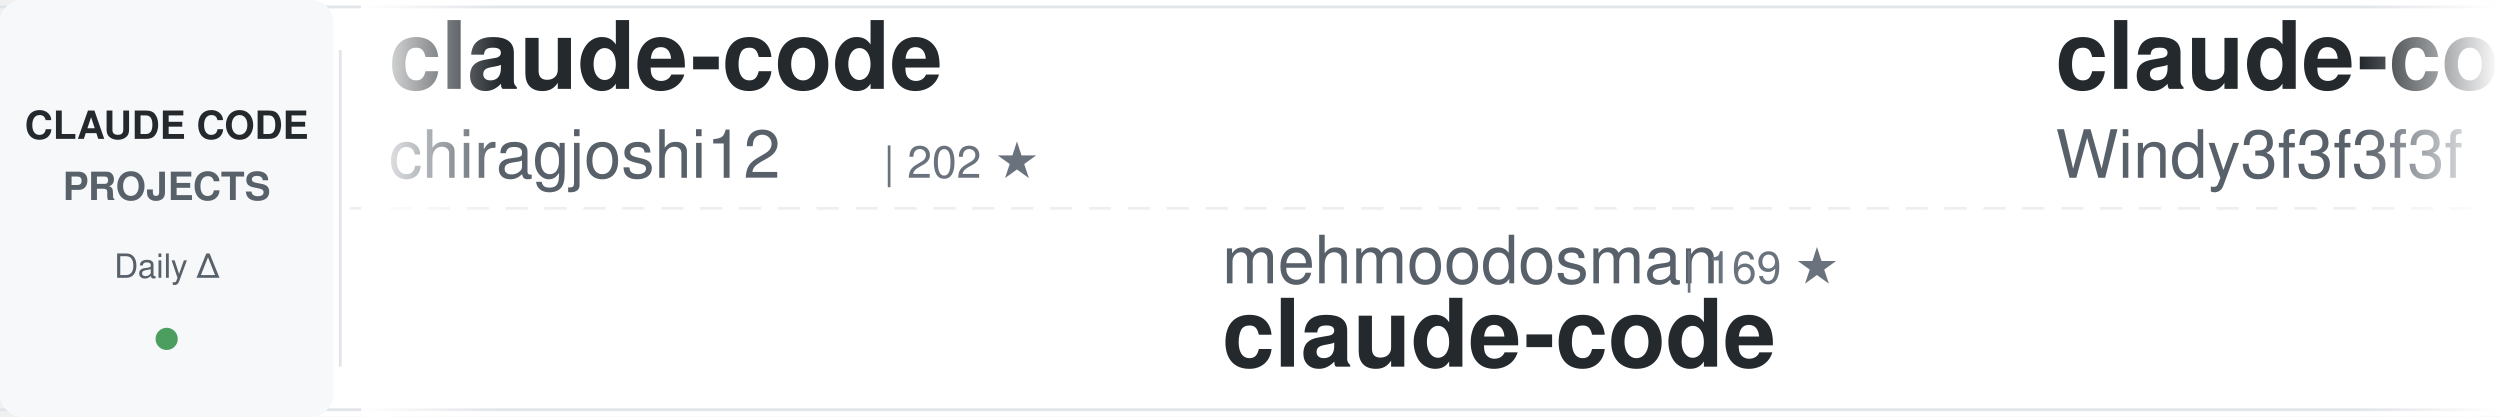
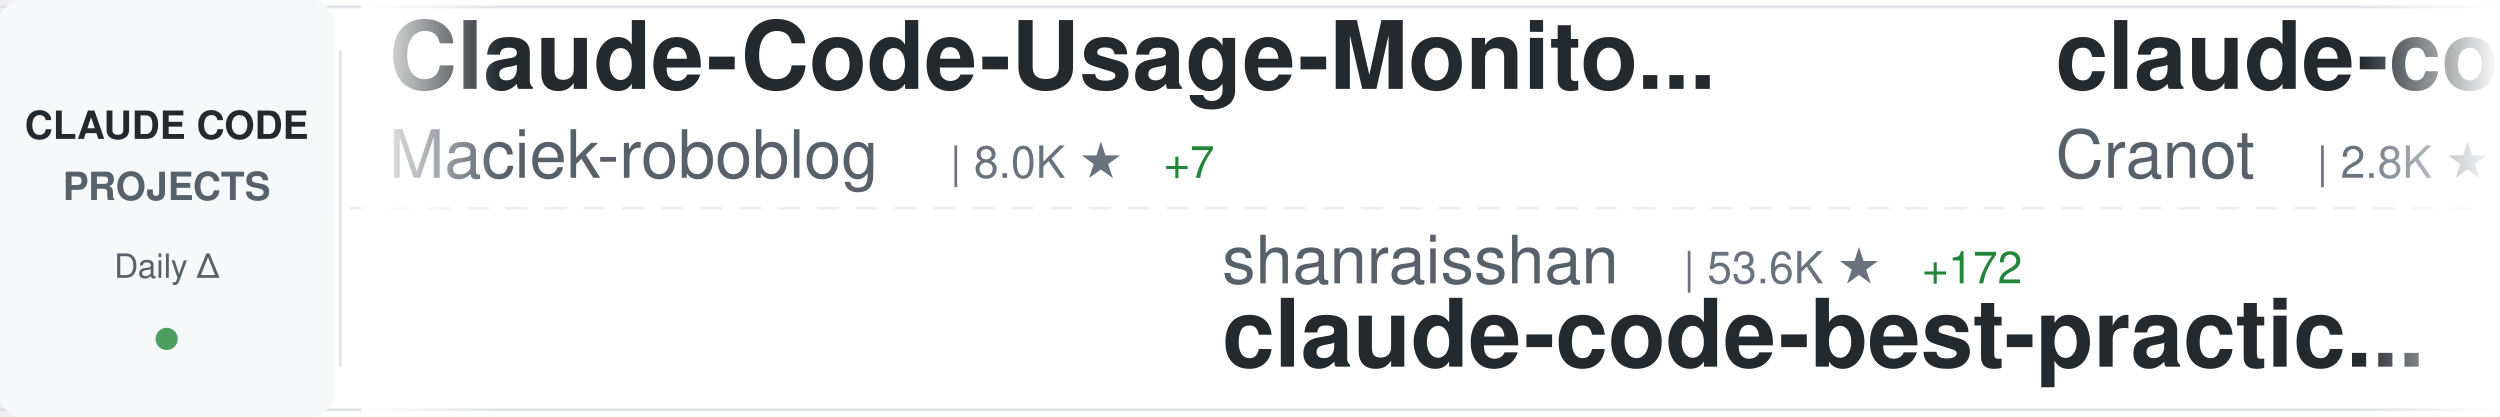
<svg xmlns="http://www.w3.org/2000/svg" width="900" height="150">
  <defs>
    <linearGradient id="awesomeLeftFade" x1="0%" y1="0%" x2="100%" y2="0%">
      <stop offset="0%" style="stop-color:#ffffff;stop-opacity:1" />
      <stop offset="100%" style="stop-color:#ffffff;stop-opacity:0" />
    </linearGradient>
    <linearGradient id="awesomeRightFade" x1="0%" y1="0%" x2="100%" y2="0%">
      <stop offset="0%" style="stop-color:#ffffff;stop-opacity:0" />
      <stop offset="100%" style="stop-color:#ffffff;stop-opacity:1" />
    </linearGradient>
  </defs>
  <rect width="900" height="150" fill="#ffffff" rx="8" />
  <rect x="0" y="2" width="900" height="1" fill="#e1e4e8" />
  <rect x="0" y="147" width="900" height="1" fill="#e1e4e8" />
  <line x1="0" y1="75" x2="900" y2="75" stroke="#e1e4e8" stroke-width="1" stroke-dasharray="8 6" opacity="0.6" />
  <rect x="0" y="0" width="120" height="150" fill="#f6f8fa" rx="8" />
  <text x="60" y="50" font-family="-apple-system, BlinkMacSystemFont, 'Segoe UI', Helvetica, Arial, sans-serif" font-size="14" font-weight="600" fill="#24292e" text-anchor="middle">CLAUDE CODE</text>
  <text x="60" y="72" font-family="-apple-system, BlinkMacSystemFont, 'Segoe UI', Helvetica, Arial, sans-serif" font-size="14" font-weight="600" fill="#586069" text-anchor="middle">PROJECTS</text>
  <text x="60" y="100" font-family="-apple-system, BlinkMacSystemFont, 'Segoe UI', Helvetica, Arial, sans-serif" font-size="12" font-weight="500" fill="#586069" text-anchor="middle">Daily Δ</text>
  <circle cx="60" cy="122" r="4" fill="#22863a" opacity="0.8" />
  <rect x="122" y="18" width="1" height="114" fill="#e1e4e8" />
  <clipPath id="awesomeTickerClip">
    <rect x="130" y="0" width="770" height="150" />
  </clipPath>
  <g clip-path="url(#awesomeTickerClip)">
    <g id="awesomeTickerItems">
      <animateTransform attributeName="transform" attributeType="XML" type="translate" from="0 0" to="-3000 0" dur="54s" repeatCount="indefinite" />
      <g transform="translate(0, 0)">
-         <text x="140" y="32" font-family="-apple-system, BlinkMacSystemFont, 'Segoe UI', Helvetica, Arial, sans-serif" font-size="34" font-weight="600" fill="#24292e">claude-code</text>
-         <text x="140" y="64" font-family="-apple-system, BlinkMacSystemFont, 'Segoe UI', Helvetica, Arial, sans-serif" font-size="24" font-weight="400" fill="#586069">chiragjoshi12</text>
-         <text x="318" y="64" font-family="-apple-system, BlinkMacSystemFont, 'Segoe UI', Helvetica, Arial, sans-serif" font-size="16" font-weight="500" fill="#6a737d">| 202 ★</text>
+         <text x="140" y="32" font-family="-apple-system, BlinkMacSystemFont, 'Segoe UI', Helvetica, Arial, sans-serif" font-size="34" font-weight="600" fill="#24292e">Claude-Code-Usage-Monito...</text>
+         <text x="140" y="64" font-family="-apple-system, BlinkMacSystemFont, 'Segoe UI', Helvetica, Arial, sans-serif" font-size="24" font-weight="400" fill="#586069">Maciek-roboblog</text>
+         <text x="342" y="64" font-family="-apple-system, BlinkMacSystemFont, 'Segoe UI', Helvetica, Arial, sans-serif" font-size="16" font-weight="500" fill="#6a737d">| 8.0K ★</text>
+         <text x="419" y="64" font-family="-apple-system, BlinkMacSystemFont, 'Segoe UI', Helvetica, Arial, sans-serif" font-size="16" font-weight="500" fill="#22863a"> +7</text>
      </g>
      <g transform="translate(300, 0)">
-         <text x="140" y="102" font-family="-apple-system, BlinkMacSystemFont, 'Segoe UI', Helvetica, Arial, sans-serif" font-size="24" font-weight="400" fill="#586069">mehmoodosman</text>
-         <text x="306" y="102" font-family="-apple-system, BlinkMacSystemFont, 'Segoe UI', Helvetica, Arial, sans-serif" font-size="16" font-weight="500" fill="#6a737d">| 169 ★</text>
-         <text x="140" y="132" font-family="-apple-system, BlinkMacSystemFont, 'Segoe UI', Helvetica, Arial, sans-serif" font-size="34" font-weight="600" fill="#24292e">claude-code</text>
+         <text x="140" y="102" font-family="-apple-system, BlinkMacSystemFont, 'Segoe UI', Helvetica, Arial, sans-serif" font-size="24" font-weight="400" fill="#586069">shanraisshan</text>
+         <text x="306" y="102" font-family="-apple-system, BlinkMacSystemFont, 'Segoe UI', Helvetica, Arial, sans-serif" font-size="16" font-weight="500" fill="#6a737d">| 53.6K ★</text>
+         <text x="392" y="102" font-family="-apple-system, BlinkMacSystemFont, 'Segoe UI', Helvetica, Arial, sans-serif" font-size="16" font-weight="500" fill="#22863a"> +172</text>
+         <text x="140" y="132" font-family="-apple-system, BlinkMacSystemFont, 'Segoe UI', Helvetica, Arial, sans-serif" font-size="34" font-weight="600" fill="#24292e">claude-code-best-practic...</text>
      </g>
      <g transform="translate(600, 0)">
-         <text x="140" y="32" font-family="-apple-system, BlinkMacSystemFont, 'Segoe UI', Helvetica, Arial, sans-serif" font-size="34" font-weight="600" fill="#24292e">claude-code-from-scratch</text>
-         <text x="140" y="64" font-family="-apple-system, BlinkMacSystemFont, 'Segoe UI', Helvetica, Arial, sans-serif" font-size="24" font-weight="400" fill="#586069">Windy3f3f3f3f</text>
-         <text x="318" y="64" font-family="-apple-system, BlinkMacSystemFont, 'Segoe UI', Helvetica, Arial, sans-serif" font-size="16" font-weight="500" fill="#6a737d">| 1.2K ★</text>
-         <text x="395" y="64" font-family="-apple-system, BlinkMacSystemFont, 'Segoe UI', Helvetica, Arial, sans-serif" font-size="16" font-weight="500" fill="#22863a"> +12</text>
+         <text x="140" y="32" font-family="-apple-system, BlinkMacSystemFont, 'Segoe UI', Helvetica, Arial, sans-serif" font-size="34" font-weight="600" fill="#24292e">claude-code-guide</text>
+         <text x="140" y="64" font-family="-apple-system, BlinkMacSystemFont, 'Segoe UI', Helvetica, Arial, sans-serif" font-size="24" font-weight="400" fill="#586069">Cranot</text>
+         <text x="234" y="64" font-family="-apple-system, BlinkMacSystemFont, 'Segoe UI', Helvetica, Arial, sans-serif" font-size="16" font-weight="500" fill="#6a737d">| 2.8K ★</text>
+         <text x="311" y="64" font-family="-apple-system, BlinkMacSystemFont, 'Segoe UI', Helvetica, Arial, sans-serif" font-size="16" font-weight="500" fill="#22863a"> +18</text>
      </g>
      <g transform="translate(900, 0)">
-         <text x="140" y="102" font-family="-apple-system, BlinkMacSystemFont, 'Segoe UI', Helvetica, Arial, sans-serif" font-size="24" font-weight="400" fill="#586069">lst97</text>
-         <text x="222" y="102" font-family="-apple-system, BlinkMacSystemFont, 'Segoe UI', Helvetica, Arial, sans-serif" font-size="16" font-weight="500" fill="#6a737d">| 1.6K ★</text>
-         <text x="299" y="102" font-family="-apple-system, BlinkMacSystemFont, 'Segoe UI', Helvetica, Arial, sans-serif" font-size="16" font-weight="500" fill="#22863a"> +1</text>
-         <text x="140" y="132" font-family="-apple-system, BlinkMacSystemFont, 'Segoe UI', Helvetica, Arial, sans-serif" font-size="34" font-weight="600" fill="#24292e">claude-code-sub-agents</text>
+         <text x="140" y="102" font-family="-apple-system, BlinkMacSystemFont, 'Segoe UI', Helvetica, Arial, sans-serif" font-size="24" font-weight="400" fill="#586069">sickn33</text>
+         <text x="246" y="102" font-family="-apple-system, BlinkMacSystemFont, 'Segoe UI', Helvetica, Arial, sans-serif" font-size="16" font-weight="500" fill="#6a737d">| 37.9K ★</text>
+         <text x="332" y="102" font-family="-apple-system, BlinkMacSystemFont, 'Segoe UI', Helvetica, Arial, sans-serif" font-size="16" font-weight="500" fill="#22863a"> +120</text>
+         <text x="140" y="132" font-family="-apple-system, BlinkMacSystemFont, 'Segoe UI', Helvetica, Arial, sans-serif" font-size="34" font-weight="600" fill="#24292e">antigravity-awesome-skil...</text>
      </g>
      <g transform="translate(1200, 0)">
        <text x="140" y="32" font-family="-apple-system, BlinkMacSystemFont, 'Segoe UI', Helvetica, Arial, sans-serif" font-size="34" font-weight="600" fill="#24292e">claude-code</text>
-         <text x="140" y="64" font-family="-apple-system, BlinkMacSystemFont, 'Segoe UI', Helvetica, Arial, sans-serif" font-size="24" font-weight="400" fill="#586069">isboyjc</text>
-         <text x="246" y="64" font-family="-apple-system, BlinkMacSystemFont, 'Segoe UI', Helvetica, Arial, sans-serif" font-size="16" font-weight="500" fill="#6a737d">| 157 ★</text>
+         <text x="140" y="64" font-family="-apple-system, BlinkMacSystemFont, 'Segoe UI', Helvetica, Arial, sans-serif" font-size="24" font-weight="400" fill="#586069">claude-code-best</text>
+         <text x="354" y="64" font-family="-apple-system, BlinkMacSystemFont, 'Segoe UI', Helvetica, Arial, sans-serif" font-size="16" font-weight="500" fill="#6a737d">| 18.4K ★</text>
+         <text x="440" y="64" font-family="-apple-system, BlinkMacSystemFont, 'Segoe UI', Helvetica, Arial, sans-serif" font-size="16" font-weight="500" fill="#22863a"> +71</text>
      </g>
      <g transform="translate(1500, 0)">
-         <text x="140" y="102" font-family="-apple-system, BlinkMacSystemFont, 'Segoe UI', Helvetica, Arial, sans-serif" font-size="24" font-weight="400" fill="#586069">alirezarezvani</text>
-         <text x="330" y="102" font-family="-apple-system, BlinkMacSystemFont, 'Segoe UI', Helvetica, Arial, sans-serif" font-size="16" font-weight="500" fill="#6a737d">| 15.4K ★</text>
-         <text x="416" y="102" font-family="-apple-system, BlinkMacSystemFont, 'Segoe UI', Helvetica, Arial, sans-serif" font-size="16" font-weight="500" fill="#22863a"> +193</text>
-         <text x="140" y="132" font-family="-apple-system, BlinkMacSystemFont, 'Segoe UI', Helvetica, Arial, sans-serif" font-size="34" font-weight="600" fill="#24292e">claude-skills</text>
+         <text x="140" y="102" font-family="-apple-system, BlinkMacSystemFont, 'Segoe UI', Helvetica, Arial, sans-serif" font-size="24" font-weight="400" fill="#586069">RishabhK103</text>
+         <text x="294" y="102" font-family="-apple-system, BlinkMacSystemFont, 'Segoe UI', Helvetica, Arial, sans-serif" font-size="16" font-weight="500" fill="#6a737d">| 82 ★</text>
+         <text x="140" y="132" font-family="-apple-system, BlinkMacSystemFont, 'Segoe UI', Helvetica, Arial, sans-serif" font-size="34" font-weight="600" fill="#24292e">claude-code</text>
      </g>
      <g transform="translate(1800, 0)">
-         <text x="140" y="32" font-family="-apple-system, BlinkMacSystemFont, 'Segoe UI', Helvetica, Arial, sans-serif" font-size="34" font-weight="600" fill="#24292e">Claude-Code-Game-Studios</text>
-         <text x="140" y="64" font-family="-apple-system, BlinkMacSystemFont, 'Segoe UI', Helvetica, Arial, sans-serif" font-size="24" font-weight="400" fill="#586069">Donchitos</text>
-         <text x="270" y="64" font-family="-apple-system, BlinkMacSystemFont, 'Segoe UI', Helvetica, Arial, sans-serif" font-size="16" font-weight="500" fill="#6a737d">| 19.1K ★</text>
-         <text x="356" y="64" font-family="-apple-system, BlinkMacSystemFont, 'Segoe UI', Helvetica, Arial, sans-serif" font-size="16" font-weight="500" fill="#22863a"> +81</text>
+         <text x="140" y="32" font-family="-apple-system, BlinkMacSystemFont, 'Segoe UI', Helvetica, Arial, sans-serif" font-size="34" font-weight="600" fill="#24292e">claude-skills</text>
+         <text x="140" y="64" font-family="-apple-system, BlinkMacSystemFont, 'Segoe UI', Helvetica, Arial, sans-serif" font-size="24" font-weight="400" fill="#586069">alirezarezvani</text>
+         <text x="330" y="64" font-family="-apple-system, BlinkMacSystemFont, 'Segoe UI', Helvetica, Arial, sans-serif" font-size="16" font-weight="500" fill="#6a737d">| 15.4K ★</text>
+         <text x="416" y="64" font-family="-apple-system, BlinkMacSystemFont, 'Segoe UI', Helvetica, Arial, sans-serif" font-size="16" font-weight="500" fill="#22863a"> +190</text>
      </g>
      <g transform="translate(2100, 0)">
-         <text x="140" y="102" font-family="-apple-system, BlinkMacSystemFont, 'Segoe UI', Helvetica, Arial, sans-serif" font-size="24" font-weight="400" fill="#586069">farion1231</text>
-         <text x="282" y="102" font-family="-apple-system, BlinkMacSystemFont, 'Segoe UI', Helvetica, Arial, sans-serif" font-size="16" font-weight="500" fill="#6a737d">| 74.5K ★</text>
-         <text x="368" y="102" font-family="-apple-system, BlinkMacSystemFont, 'Segoe UI', Helvetica, Arial, sans-serif" font-size="16" font-weight="500" fill="#22863a"> +1.1K</text>
-         <text x="140" y="132" font-family="-apple-system, BlinkMacSystemFont, 'Segoe UI', Helvetica, Arial, sans-serif" font-size="34" font-weight="600" fill="#24292e">cc-switch</text>
+         <text x="140" y="102" font-family="-apple-system, BlinkMacSystemFont, 'Segoe UI', Helvetica, Arial, sans-serif" font-size="24" font-weight="400" fill="#586069">Onewon</text>
+         <text x="234" y="102" font-family="-apple-system, BlinkMacSystemFont, 'Segoe UI', Helvetica, Arial, sans-serif" font-size="16" font-weight="500" fill="#6a737d">| 180 ★</text>
+         <text x="140" y="132" font-family="-apple-system, BlinkMacSystemFont, 'Segoe UI', Helvetica, Arial, sans-serif" font-size="34" font-weight="600" fill="#24292e">claude-code</text>
      </g>
      <g transform="translate(2400, 0)">
-         <text x="140" y="32" font-family="-apple-system, BlinkMacSystemFont, 'Segoe UI', Helvetica, Arial, sans-serif" font-size="34" font-weight="600" fill="#24292e">awesome-claude-code-tool...</text>
-         <text x="140" y="64" font-family="-apple-system, BlinkMacSystemFont, 'Segoe UI', Helvetica, Arial, sans-serif" font-size="24" font-weight="400" fill="#586069">rohitg00</text>
-         <text x="258" y="64" font-family="-apple-system, BlinkMacSystemFont, 'Segoe UI', Helvetica, Arial, sans-serif" font-size="16" font-weight="500" fill="#6a737d">| 1.7K ★</text>
-         <text x="335" y="64" font-family="-apple-system, BlinkMacSystemFont, 'Segoe UI', Helvetica, Arial, sans-serif" font-size="16" font-weight="500" fill="#22863a"> +18</text>
+         <text x="140" y="32" font-family="-apple-system, BlinkMacSystemFont, 'Segoe UI', Helvetica, Arial, sans-serif" font-size="34" font-weight="600" fill="#24292e">claude-code-rust</text>
+         <text x="140" y="64" font-family="-apple-system, BlinkMacSystemFont, 'Segoe UI', Helvetica, Arial, sans-serif" font-size="24" font-weight="400" fill="#586069">lorryjovens-hub</text>
+         <text x="342" y="64" font-family="-apple-system, BlinkMacSystemFont, 'Segoe UI', Helvetica, Arial, sans-serif" font-size="16" font-weight="500" fill="#6a737d">| 1.6K ★</text>
+         <text x="419" y="64" font-family="-apple-system, BlinkMacSystemFont, 'Segoe UI', Helvetica, Arial, sans-serif" font-size="16" font-weight="500" fill="#22863a"> +4</text>
      </g>
      <g transform="translate(2700, 0)">
-         <text x="140" y="102" font-family="-apple-system, BlinkMacSystemFont, 'Segoe UI', Helvetica, Arial, sans-serif" font-size="24" font-weight="400" fill="#586069">darcyegb</text>
-         <text x="258" y="102" font-family="-apple-system, BlinkMacSystemFont, 'Segoe UI', Helvetica, Arial, sans-serif" font-size="16" font-weight="500" fill="#6a737d">| 698 ★</text>
-         <text x="326" y="102" font-family="-apple-system, BlinkMacSystemFont, 'Segoe UI', Helvetica, Arial, sans-serif" font-size="16" font-weight="500" fill="#22863a"> +2</text>
-         <text x="140" y="132" font-family="-apple-system, BlinkMacSystemFont, 'Segoe UI', Helvetica, Arial, sans-serif" font-size="34" font-weight="600" fill="#24292e">ClaudeCodeAgents</text>
+         <text x="140" y="102" font-family="-apple-system, BlinkMacSystemFont, 'Segoe UI', Helvetica, Arial, sans-serif" font-size="24" font-weight="400" fill="#586069">JrCx7scC</text>
+         <text x="258" y="102" font-family="-apple-system, BlinkMacSystemFont, 'Segoe UI', Helvetica, Arial, sans-serif" font-size="16" font-weight="500" fill="#6a737d">| 368 ★</text>
+         <text x="140" y="132" font-family="-apple-system, BlinkMacSystemFont, 'Segoe UI', Helvetica, Arial, sans-serif" font-size="34" font-weight="600" fill="#24292e">claude-code-source</text>
      </g>
      <g transform="translate(3000, 0)">
-         <text x="140" y="32" font-family="-apple-system, BlinkMacSystemFont, 'Segoe UI', Helvetica, Arial, sans-serif" font-size="34" font-weight="600" fill="#24292e">claude-code</text>
-         <text x="140" y="64" font-family="-apple-system, BlinkMacSystemFont, 'Segoe UI', Helvetica, Arial, sans-serif" font-size="24" font-weight="400" fill="#586069">chiragjoshi12</text>
-         <text x="318" y="64" font-family="-apple-system, BlinkMacSystemFont, 'Segoe UI', Helvetica, Arial, sans-serif" font-size="16" font-weight="500" fill="#6a737d">| 202 ★</text>
+         <text x="140" y="32" font-family="-apple-system, BlinkMacSystemFont, 'Segoe UI', Helvetica, Arial, sans-serif" font-size="34" font-weight="600" fill="#24292e">Claude-Code-Usage-Monito...</text>
+         <text x="140" y="64" font-family="-apple-system, BlinkMacSystemFont, 'Segoe UI', Helvetica, Arial, sans-serif" font-size="24" font-weight="400" fill="#586069">Maciek-roboblog</text>
+         <text x="342" y="64" font-family="-apple-system, BlinkMacSystemFont, 'Segoe UI', Helvetica, Arial, sans-serif" font-size="16" font-weight="500" fill="#6a737d">| 8.0K ★</text>
+         <text x="419" y="64" font-family="-apple-system, BlinkMacSystemFont, 'Segoe UI', Helvetica, Arial, sans-serif" font-size="16" font-weight="500" fill="#22863a"> +7</text>
      </g>
      <g transform="translate(3300, 0)">
-         <text x="140" y="102" font-family="-apple-system, BlinkMacSystemFont, 'Segoe UI', Helvetica, Arial, sans-serif" font-size="24" font-weight="400" fill="#586069">mehmoodosman</text>
-         <text x="306" y="102" font-family="-apple-system, BlinkMacSystemFont, 'Segoe UI', Helvetica, Arial, sans-serif" font-size="16" font-weight="500" fill="#6a737d">| 169 ★</text>
-         <text x="140" y="132" font-family="-apple-system, BlinkMacSystemFont, 'Segoe UI', Helvetica, Arial, sans-serif" font-size="34" font-weight="600" fill="#24292e">claude-code</text>
+         <text x="140" y="102" font-family="-apple-system, BlinkMacSystemFont, 'Segoe UI', Helvetica, Arial, sans-serif" font-size="24" font-weight="400" fill="#586069">shanraisshan</text>
+         <text x="306" y="102" font-family="-apple-system, BlinkMacSystemFont, 'Segoe UI', Helvetica, Arial, sans-serif" font-size="16" font-weight="500" fill="#6a737d">| 53.6K ★</text>
+         <text x="392" y="102" font-family="-apple-system, BlinkMacSystemFont, 'Segoe UI', Helvetica, Arial, sans-serif" font-size="16" font-weight="500" fill="#22863a"> +172</text>
+         <text x="140" y="132" font-family="-apple-system, BlinkMacSystemFont, 'Segoe UI', Helvetica, Arial, sans-serif" font-size="34" font-weight="600" fill="#24292e">claude-code-best-practic...</text>
      </g>
      <g transform="translate(3600, 0)">
-         <text x="140" y="32" font-family="-apple-system, BlinkMacSystemFont, 'Segoe UI', Helvetica, Arial, sans-serif" font-size="34" font-weight="600" fill="#24292e">claude-code-from-scratch</text>
-         <text x="140" y="64" font-family="-apple-system, BlinkMacSystemFont, 'Segoe UI', Helvetica, Arial, sans-serif" font-size="24" font-weight="400" fill="#586069">Windy3f3f3f3f</text>
-         <text x="318" y="64" font-family="-apple-system, BlinkMacSystemFont, 'Segoe UI', Helvetica, Arial, sans-serif" font-size="16" font-weight="500" fill="#6a737d">| 1.2K ★</text>
-         <text x="395" y="64" font-family="-apple-system, BlinkMacSystemFont, 'Segoe UI', Helvetica, Arial, sans-serif" font-size="16" font-weight="500" fill="#22863a"> +12</text>
+         <text x="140" y="32" font-family="-apple-system, BlinkMacSystemFont, 'Segoe UI', Helvetica, Arial, sans-serif" font-size="34" font-weight="600" fill="#24292e">claude-code-guide</text>
+         <text x="140" y="64" font-family="-apple-system, BlinkMacSystemFont, 'Segoe UI', Helvetica, Arial, sans-serif" font-size="24" font-weight="400" fill="#586069">Cranot</text>
+         <text x="234" y="64" font-family="-apple-system, BlinkMacSystemFont, 'Segoe UI', Helvetica, Arial, sans-serif" font-size="16" font-weight="500" fill="#6a737d">| 2.8K ★</text>
+         <text x="311" y="64" font-family="-apple-system, BlinkMacSystemFont, 'Segoe UI', Helvetica, Arial, sans-serif" font-size="16" font-weight="500" fill="#22863a"> +18</text>
      </g>
      <g transform="translate(3900, 0)">
-         <text x="140" y="102" font-family="-apple-system, BlinkMacSystemFont, 'Segoe UI', Helvetica, Arial, sans-serif" font-size="24" font-weight="400" fill="#586069">lst97</text>
-         <text x="222" y="102" font-family="-apple-system, BlinkMacSystemFont, 'Segoe UI', Helvetica, Arial, sans-serif" font-size="16" font-weight="500" fill="#6a737d">| 1.6K ★</text>
-         <text x="299" y="102" font-family="-apple-system, BlinkMacSystemFont, 'Segoe UI', Helvetica, Arial, sans-serif" font-size="16" font-weight="500" fill="#22863a"> +1</text>
-         <text x="140" y="132" font-family="-apple-system, BlinkMacSystemFont, 'Segoe UI', Helvetica, Arial, sans-serif" font-size="34" font-weight="600" fill="#24292e">claude-code-sub-agents</text>
+         <text x="140" y="102" font-family="-apple-system, BlinkMacSystemFont, 'Segoe UI', Helvetica, Arial, sans-serif" font-size="24" font-weight="400" fill="#586069">sickn33</text>
+         <text x="246" y="102" font-family="-apple-system, BlinkMacSystemFont, 'Segoe UI', Helvetica, Arial, sans-serif" font-size="16" font-weight="500" fill="#6a737d">| 37.9K ★</text>
+         <text x="332" y="102" font-family="-apple-system, BlinkMacSystemFont, 'Segoe UI', Helvetica, Arial, sans-serif" font-size="16" font-weight="500" fill="#22863a"> +120</text>
+         <text x="140" y="132" font-family="-apple-system, BlinkMacSystemFont, 'Segoe UI', Helvetica, Arial, sans-serif" font-size="34" font-weight="600" fill="#24292e">antigravity-awesome-skil...</text>
      </g>
    </g>
  </g>
  <rect x="130" y="0" width="50" height="150" fill="url(#awesomeLeftFade)" />
  <rect x="850" y="0" width="50" height="150" fill="url(#awesomeRightFade)" />
</svg>
